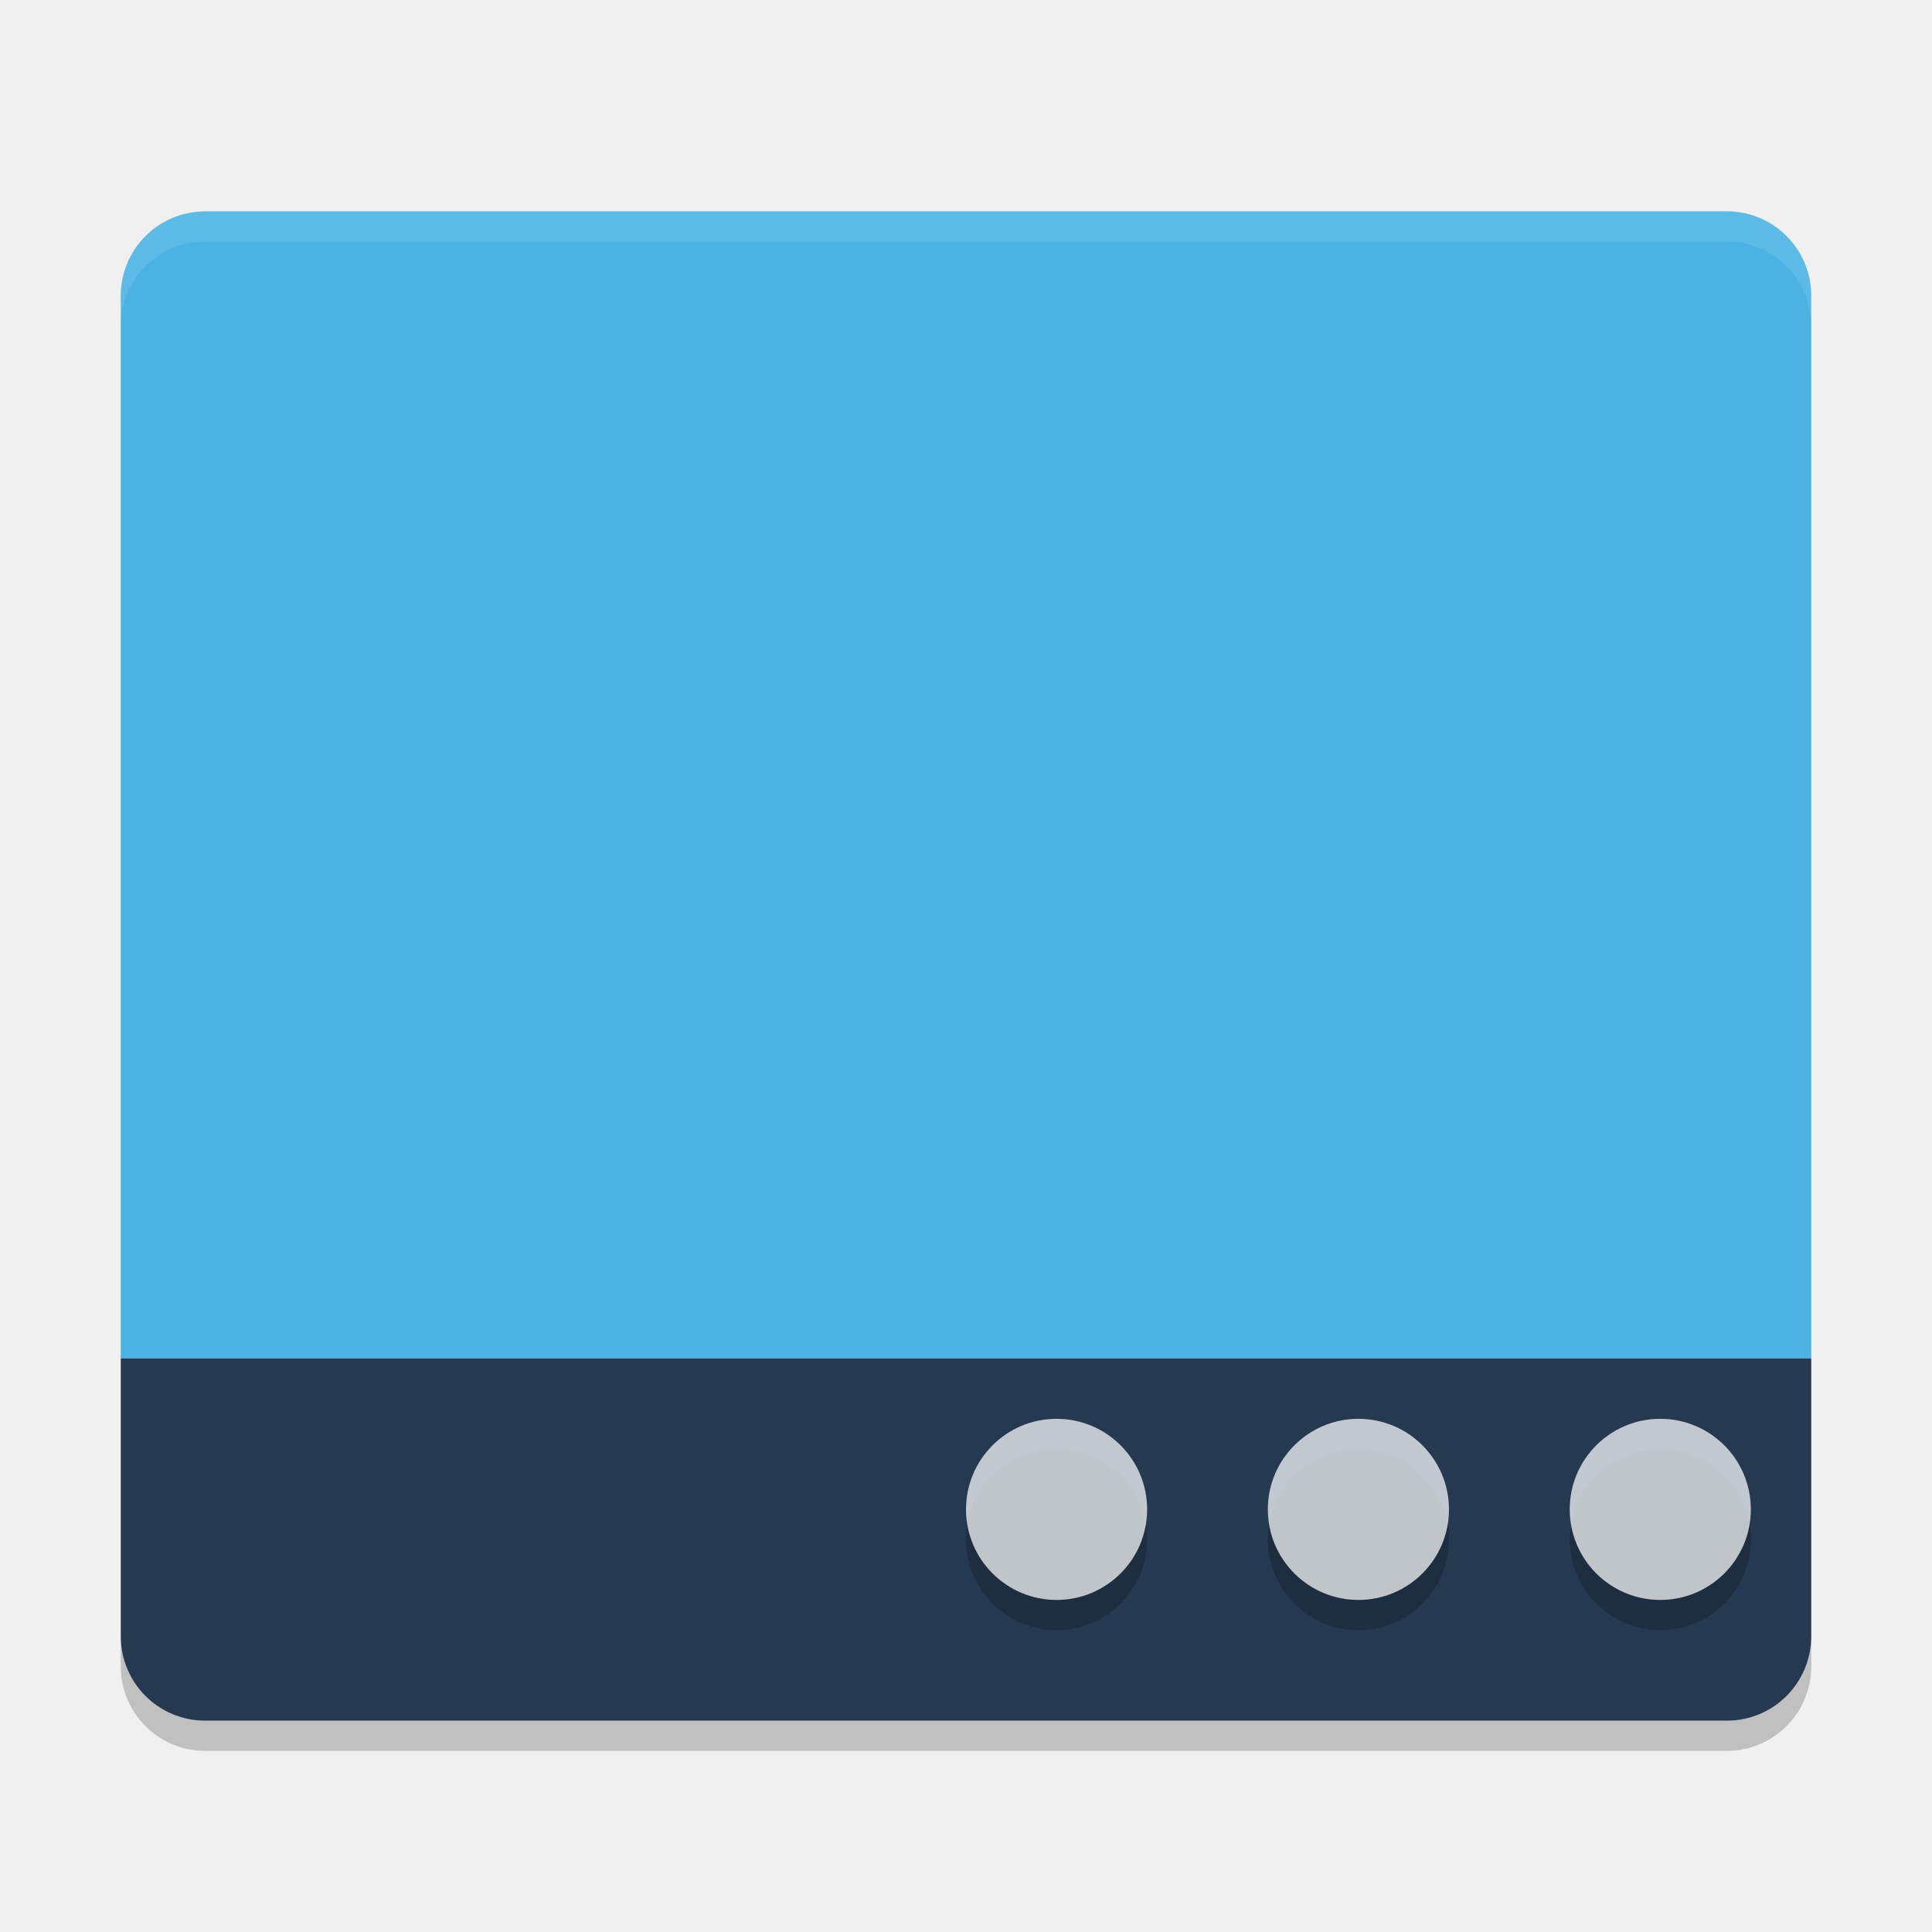
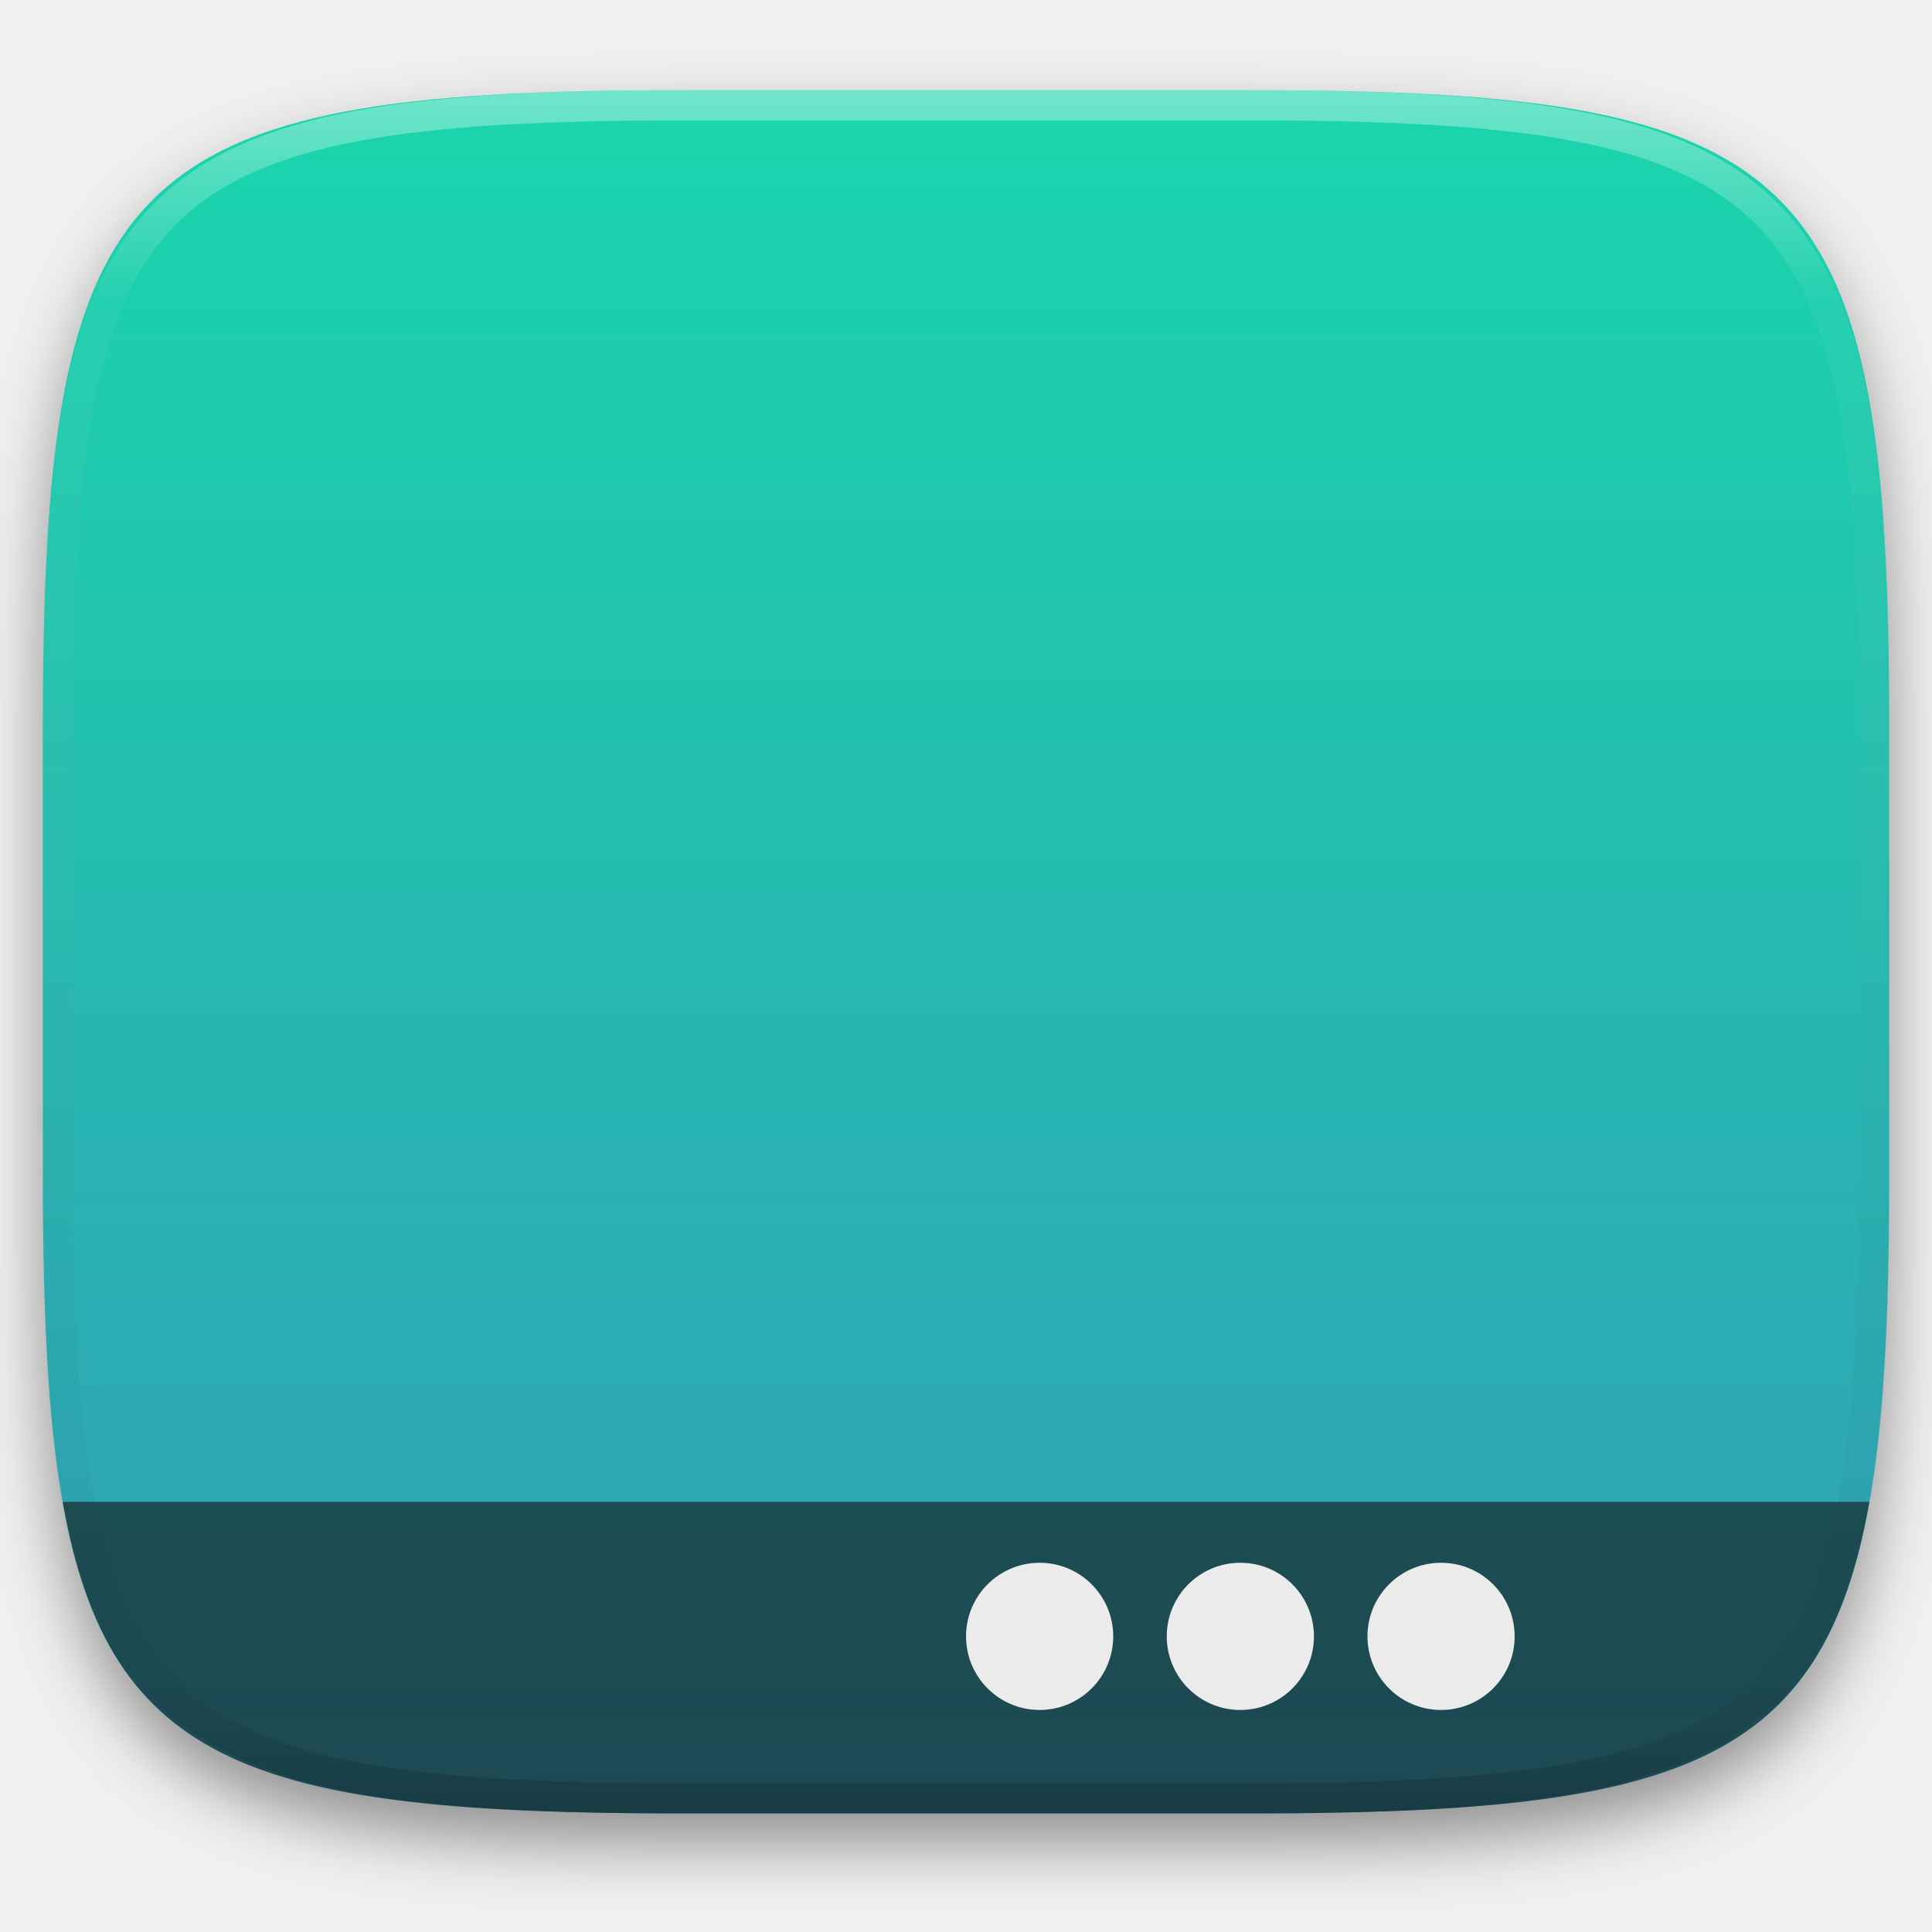
- <svg xmlns="http://www.w3.org/2000/svg" width="64" height="64" version="1.1" viewBox="0 0 64 64">
-   <path style="fill:#4ab3e4" d="m 6.801,7.002 c -1.551,0 -2.801,1.25 -2.801,2.801 l 0,35.197 L 60,45 60,9.801 c 0,-1.551 -1.25,-2.801 -2.8,-2.801 l -50.4,0 z" />
-   <path style="fill:#253951" d="m 6.8,57 c -1.551,0 -2.8,-1.248 -2.8,-2.8 l 0,-9.2 56,0 0,9.2 c 0,1.551 -1.249,2.8 -2.8,2.8 z" />
-   <circle style="opacity:0.2" cx="35" cy="51" r="3" />
-   <circle style="opacity:0.2" cx="44.999" cy="51" r="3" />
-   <circle style="opacity:0.2" cx="54.999" cy="51" r="3" />
-   <circle style="opacity:0.72;fill:#ffffff" cx="35" cy="50" r="3" />
-   <circle style="opacity:0.72;fill:#ffffff" cx="44.999" cy="50" r="3" />
-   <circle style="opacity:0.72;fill:#ffffff" cx="54.999" cy="50" r="3" />
-   <path style="opacity:0.1;fill:#ffffff" d="M 6.801,7 C 5.25,7 4,8.249 4,9.8 L 4,10.8 C 4,9.249 5.25,8 6.801,8 l 50.398,0 C 58.749,8 60,9.249 60,10.8 L 60,9.8 C 60,8.249 58.749,7 57.199,7 L 6.801,7 Z" />
-   <path style="opacity:0.2" d="m 4,54.2 0,1 C 4,56.749 5.25,58 6.801,58 L 57.199,58 C 58.749,58 60,56.749 60,55.2 L 60,54.2 c 0,1.55 -1.251,2.8 -2.801,2.8 l -50.398,0 C 5.25,57 4,55.75 4,54.2 Z" />
+ <svg xmlns="http://www.w3.org/2000/svg" style="isolation:isolate" viewBox="0 0 256 256" width="256" height="256">
+   <defs>
+     <filter id="e9qrBOl6HUGQE37JIFRL2SigEOyrRpE7" x="-200%" y="-200%" width="400%" height="400%" filterUnits="objectBoundingBox" color-interpolation-filters="sRGB">
+       <feGaussianBlur in="SourceGraphic" stdDeviation="4.294" />
+       <feOffset dx="0" dy="4" result="pf_100_offsetBlur" />
+       <feFlood flood-color="#000000" flood-opacity="0.4" />
+       <feComposite in2="pf_100_offsetBlur" operator="in" result="pf_100_dropShadow" />
+       <feBlend in="SourceGraphic" in2="pf_100_dropShadow" mode="normal" />
+     </filter>
+   </defs>
+   <g filter="url(#e9qrBOl6HUGQE37JIFRL2SigEOyrRpE7)">
+     <linearGradient id="_lgradient_787" x1="0.5" y1="0" x2="0.5" y2="1" gradientTransform="matrix(244.648,0,0,228.338,5.68,11.95)" gradientUnits="userSpaceOnUse">
+       <stop offset="0%" stop-opacity="1" style="stop-color:rgb(26,214,171)" />
+       <stop offset="100%" stop-opacity="1" style="stop-color:rgb(50,157,182)" />
+     </linearGradient>
+     <path d=" M 165.689 11.95 C 239.745 11.95 250.328 22.507 250.328 96.494 L 250.328 155.745 C 250.328 229.731 239.745 240.288 165.689 240.288 L 90.319 240.288 C 16.264 240.288 5.68 229.731 5.68 155.745 L 5.68 96.494 C 5.68 22.507 16.264 11.95 90.319 11.95 L 165.689 11.95 Z " id="shape" fill="url(#_lgradient_787)" />
+   </g>
+   <g opacity="0.6">
+     <path d=" M 247.697 199 C 241.493 234.221 221.83 240.288 165.689 240.288 L 90.319 240.288 C 34.179 240.288 14.515 234.221 8.311 199 L 247.697 199 L 247.697 199 Z " id="Path" fill="rgb(17,17,17)" />
+   </g>
+   <g opacity="0.4">
+     <linearGradient id="_lgradient_788" x1="0.517" y1="0" x2="0.517" y2="1" gradientTransform="matrix(244.65,0,0,228.34,5.68,11.95)" gradientUnits="userSpaceOnUse">
+       <stop offset="0%" stop-opacity="1" style="stop-color:rgb(255,255,255)" />
+       <stop offset="12.5%" stop-opacity="0.098" style="stop-color:rgb(255,255,255)" />
+       <stop offset="92.5%" stop-opacity="0.098" style="stop-color:rgb(0,0,0)" />
+       <stop offset="100%" stop-opacity="0.498" style="stop-color:rgb(0,0,0)" />
+     </linearGradient>
+     <path d=" M 165.068 11.951 C 169.396 11.941 173.724 11.991 178.052 12.089 C 181.927 12.167 185.803 12.315 189.678 12.541 C 193.131 12.737 196.583 13.022 200.026 13.395 C 203.085 13.73 206.144 14.181 209.174 14.741 C 211.889 15.243 214.574 15.881 217.22 16.657 C 219.62 17.355 221.971 18.219 224.243 19.241 C 226.358 20.184 228.384 21.304 230.302 22.591 C 232.142 23.829 233.863 25.244 235.437 26.806 C 237.001 28.378 238.417 30.088 239.656 31.925 C 240.945 33.841 242.066 35.865 243.02 37.967 C 244.043 40.247 244.909 42.585 245.617 44.972 C 246.394 47.615 247.034 50.297 247.535 53.009 C 248.096 56.035 248.548 59.081 248.883 62.136 C 249.257 65.575 249.542 69.014 249.739 72.462 C 249.965 76.323 250.112 80.194 250.201 84.055 C 250.289 88.378 250.339 92.701 250.329 97.014 L 250.329 155.226 C 250.339 159.549 250.289 163.862 250.201 168.185 C 250.112 172.056 249.965 175.917 249.739 179.778 C 249.542 183.226 249.257 186.675 248.883 190.104 C 248.548 193.159 248.096 196.215 247.535 199.241 C 247.034 201.943 246.394 204.625 245.617 207.268 C 244.909 209.655 244.043 212.003 243.02 214.273 C 242.066 216.385 240.945 218.399 239.656 220.315 C 238.417 222.152 237.001 223.872 235.437 225.434 C 233.863 226.996 232.142 228.411 230.302 229.649 C 228.384 230.936 226.358 232.056 224.243 232.999 C 221.971 234.021 219.62 234.885 217.22 235.593 C 214.574 236.369 211.889 237.007 209.174 237.499 C 206.144 238.068 203.085 238.51 200.026 238.845 C 196.583 239.218 193.131 239.503 189.678 239.699 C 185.803 239.925 181.927 240.073 178.052 240.161 C 173.724 240.249 169.396 240.299 165.068 240.289 L 90.942 240.289 C 86.614 240.299 82.286 240.249 77.958 240.161 C 74.083 240.073 70.207 239.925 66.332 239.699 C 62.879 239.503 59.427 239.218 55.984 238.845 C 52.925 238.51 49.866 238.068 46.836 237.499 C 44.121 237.007 41.436 236.369 38.79 235.593 C 36.39 234.885 34.039 234.021 31.767 232.999 C 29.652 232.056 27.626 230.936 25.708 229.649 C 23.868 228.411 22.147 226.996 20.573 225.434 C 19.009 223.872 17.593 222.152 16.354 220.315 C 15.065 218.399 13.944 216.385 12.99 214.273 C 11.967 212.003 11.101 209.655 10.393 207.268 C 9.616 204.625 8.976 201.943 8.475 199.241 C 7.914 196.215 7.462 193.159 7.127 190.104 C 6.753 186.675 6.468 183.226 6.271 179.778 C 6.045 175.917 5.898 172.056 5.809 168.185 C 5.721 163.862 5.671 159.549 5.681 155.226 L 5.681 97.014 C 5.671 92.701 5.721 88.378 5.809 84.055 C 5.898 80.194 6.045 76.323 6.271 72.462 C 6.468 69.014 6.753 65.575 7.127 62.136 C 7.462 59.081 7.914 56.035 8.475 53.009 C 8.976 50.297 9.616 47.615 10.393 44.972 C 11.101 42.585 11.967 40.247 12.99 37.967 C 13.944 35.865 15.065 33.841 16.354 31.925 C 17.593 30.088 19.009 28.378 20.573 26.806 C 22.147 25.244 23.868 23.829 25.708 22.591 C 27.626 21.304 29.652 20.184 31.767 19.241 C 34.039 18.219 36.39 17.355 38.79 16.657 C 41.436 15.881 44.121 15.243 46.836 14.741 C 49.866 14.181 52.925 13.73 55.984 13.395 C 59.427 13.022 62.879 12.737 66.332 12.541 C 70.207 12.315 74.083 12.167 77.958 12.089 C 82.286 11.991 86.614 11.941 90.942 11.951 L 165.068 11.951 Z  M 165.078 15.96 C 169.376 15.95 173.675 15.999 177.973 16.087 C 181.8 16.176 185.626 16.323 189.452 16.539 C 192.836 16.736 196.219 17.011 199.583 17.384 C 202.554 17.699 205.515 18.131 208.446 18.681 C 211.023 19.153 213.58 19.762 216.099 20.499 C 218.322 21.147 220.495 21.953 222.6 22.896 C 224.509 23.751 226.338 24.763 228.069 25.922 C 229.692 27.013 231.207 28.26 232.594 29.646 C 233.981 31.031 235.23 32.544 236.332 34.165 C 237.492 35.894 238.506 37.712 239.361 39.608 C 240.306 41.72 241.112 43.892 241.761 46.102 C 242.509 48.617 243.109 51.162 243.591 53.736 C 244.132 56.664 244.565 59.611 244.889 62.578 C 245.263 65.938 245.539 69.308 245.735 72.688 C 245.952 76.51 246.109 80.322 246.188 84.144 C 246.276 88.437 246.325 92.721 246.325 97.014 C 246.325 97.014 246.325 97.014 246.325 97.014 L 246.325 155.226 C 246.325 155.226 246.325 155.226 246.325 155.226 C 246.325 159.519 246.276 163.803 246.188 168.096 C 246.109 171.918 245.952 175.74 245.735 179.552 C 245.539 182.932 245.263 186.302 244.889 189.672 C 244.565 192.629 244.132 195.576 243.591 198.504 C 243.109 201.078 242.509 203.623 241.761 206.138 C 241.112 208.358 240.306 210.52 239.361 212.632 C 238.506 214.528 237.492 216.356 236.332 218.075 C 235.23 219.706 233.981 221.219 232.594 222.604 C 231.207 223.98 229.692 225.227 228.069 226.318 C 226.338 227.477 224.509 228.489 222.6 229.344 C 220.495 230.297 218.322 231.093 216.099 231.741 C 213.58 232.478 211.023 233.087 208.446 233.559 C 205.515 234.109 202.554 234.541 199.583 234.865 C 196.219 235.229 192.836 235.514 189.452 235.701 C 185.626 235.917 181.8 236.074 177.973 236.153 C 173.675 236.251 169.376 236.29 165.078 236.29 C 165.078 236.29 165.078 236.29 165.068 236.29 L 90.942 236.29 C 90.932 236.29 90.932 236.29 90.932 236.29 C 86.634 236.29 82.335 236.251 78.037 236.153 C 74.21 236.074 70.384 235.917 66.558 235.701 C 63.174 235.514 59.791 235.229 56.427 234.865 C 53.456 234.541 50.495 234.109 47.564 233.559 C 44.987 233.087 42.43 232.478 39.911 231.741 C 37.688 231.093 35.515 230.297 33.41 229.344 C 31.501 228.489 29.672 227.477 27.941 226.318 C 26.318 225.227 24.803 223.98 23.416 222.604 C 22.029 221.219 20.78 219.706 19.678 218.075 C 18.518 216.356 17.504 214.528 16.649 212.632 C 15.704 210.52 14.898 208.358 14.249 206.138 C 13.501 203.623 12.901 201.078 12.419 198.504 C 11.878 195.576 11.445 192.629 11.121 189.672 C 10.747 186.302 10.472 182.932 10.275 179.552 C 10.058 175.74 9.901 171.918 9.822 168.096 C 9.734 163.803 9.685 159.519 9.685 155.226 C 9.685 155.226 9.685 155.226 9.685 155.226 L 9.685 97.014 C 9.685 97.014 9.685 97.014 9.685 97.014 C 9.685 92.721 9.734 88.437 9.822 84.144 C 9.901 80.322 10.058 76.51 10.275 72.688 C 10.472 69.308 10.747 65.938 11.121 62.578 C 11.445 59.611 11.878 56.664 12.419 53.736 C 12.901 51.162 13.501 48.617 14.249 46.102 C 14.898 43.892 15.704 41.72 16.649 39.608 C 17.504 37.712 18.518 35.894 19.678 34.165 C 20.78 32.544 22.029 31.031 23.416 29.646 C 24.803 28.26 26.318 27.013 27.941 25.922 C 29.672 24.763 31.501 23.751 33.41 22.896 C 35.515 21.953 37.688 21.147 39.911 20.499 C 42.43 19.762 44.987 19.153 47.564 18.681 C 50.495 18.131 53.456 17.699 56.427 17.384 C 59.791 17.011 63.174 16.736 66.558 16.539 C 70.384 16.323 74.21 16.176 78.037 16.087 C 82.335 15.999 86.634 15.95 90.932 15.96 C 90.932 15.96 90.932 15.96 90.942 15.96 L 165.068 15.96 C 165.078 15.96 165.078 15.96 165.078 15.96 Z " fill-rule="evenodd" id="highlight" fill="url(#_lgradient_788)" />
+   </g>
+   <g id="icons" />
+   <g id="Group">
+     <circle vector-effect="non-scaling-stroke" cx="137.756" cy="216.827" r="9.752" id="Ellipse" fill="rgb(235,235,235)" />
+     <circle vector-effect="non-scaling-stroke" cx="164.352" cy="216.827" r="9.752" id="Ellipse" fill="rgb(235,235,235)" />
+     <circle vector-effect="non-scaling-stroke" cx="190.948" cy="216.827" r="9.752" id="Ellipse" fill="rgb(235,235,235)" />
+   </g>
</svg>
